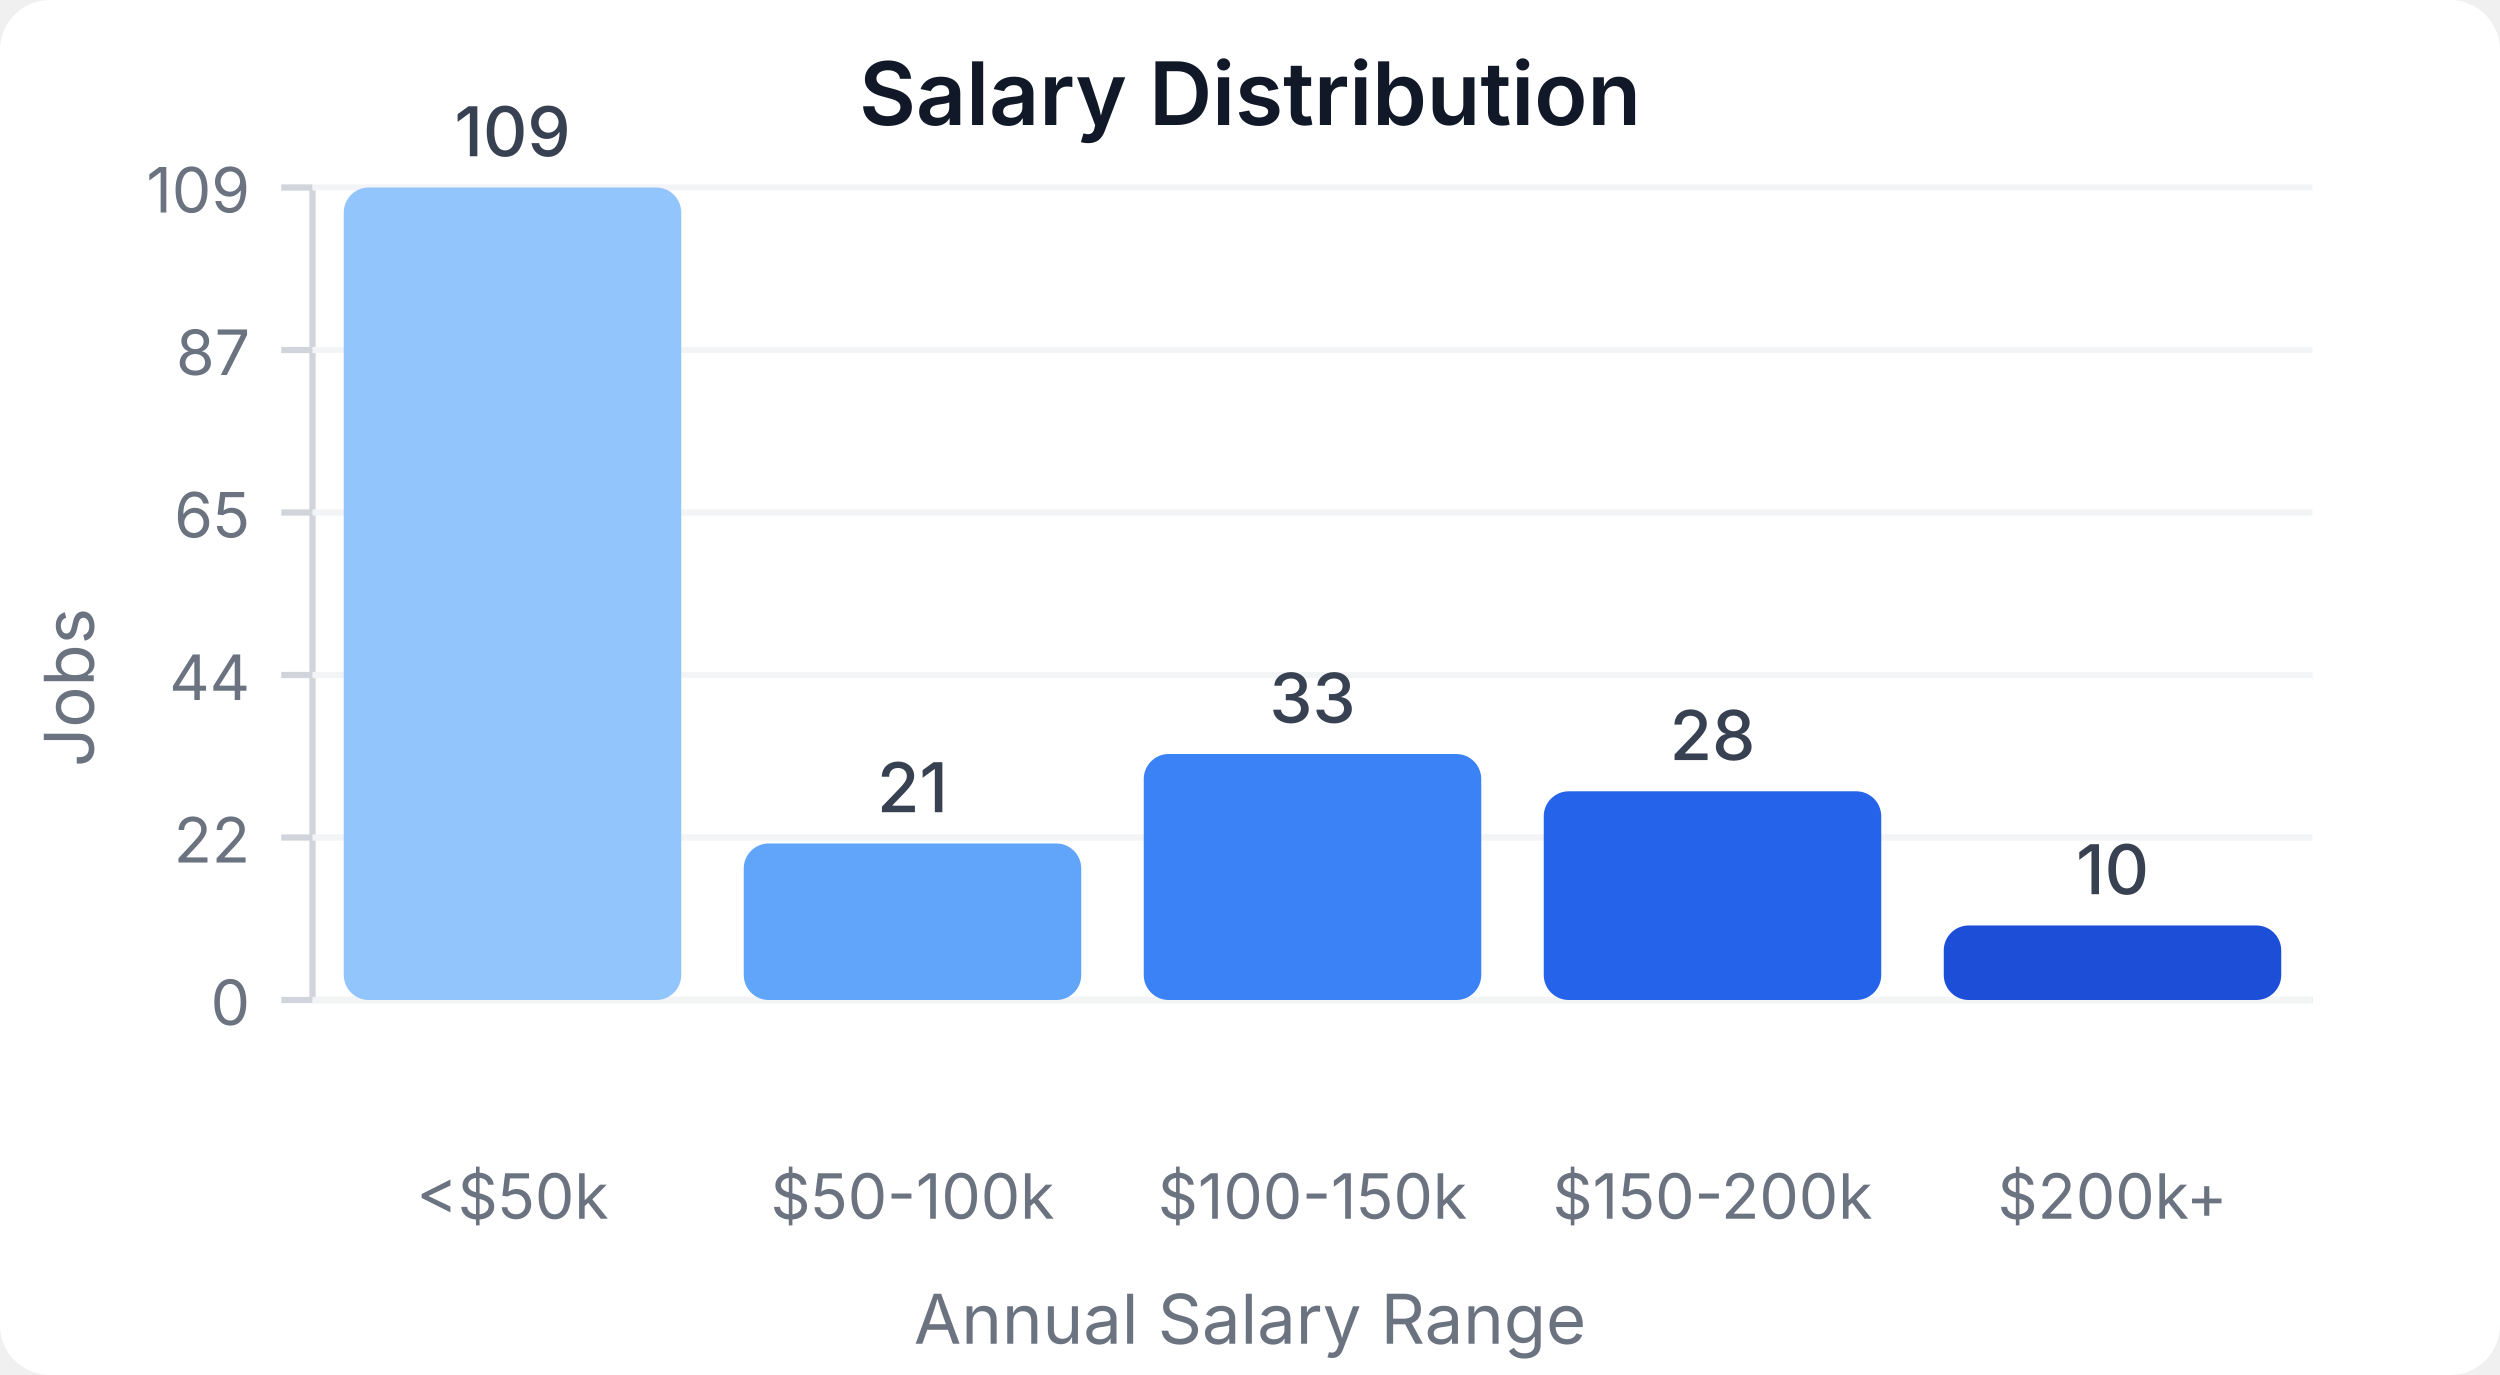
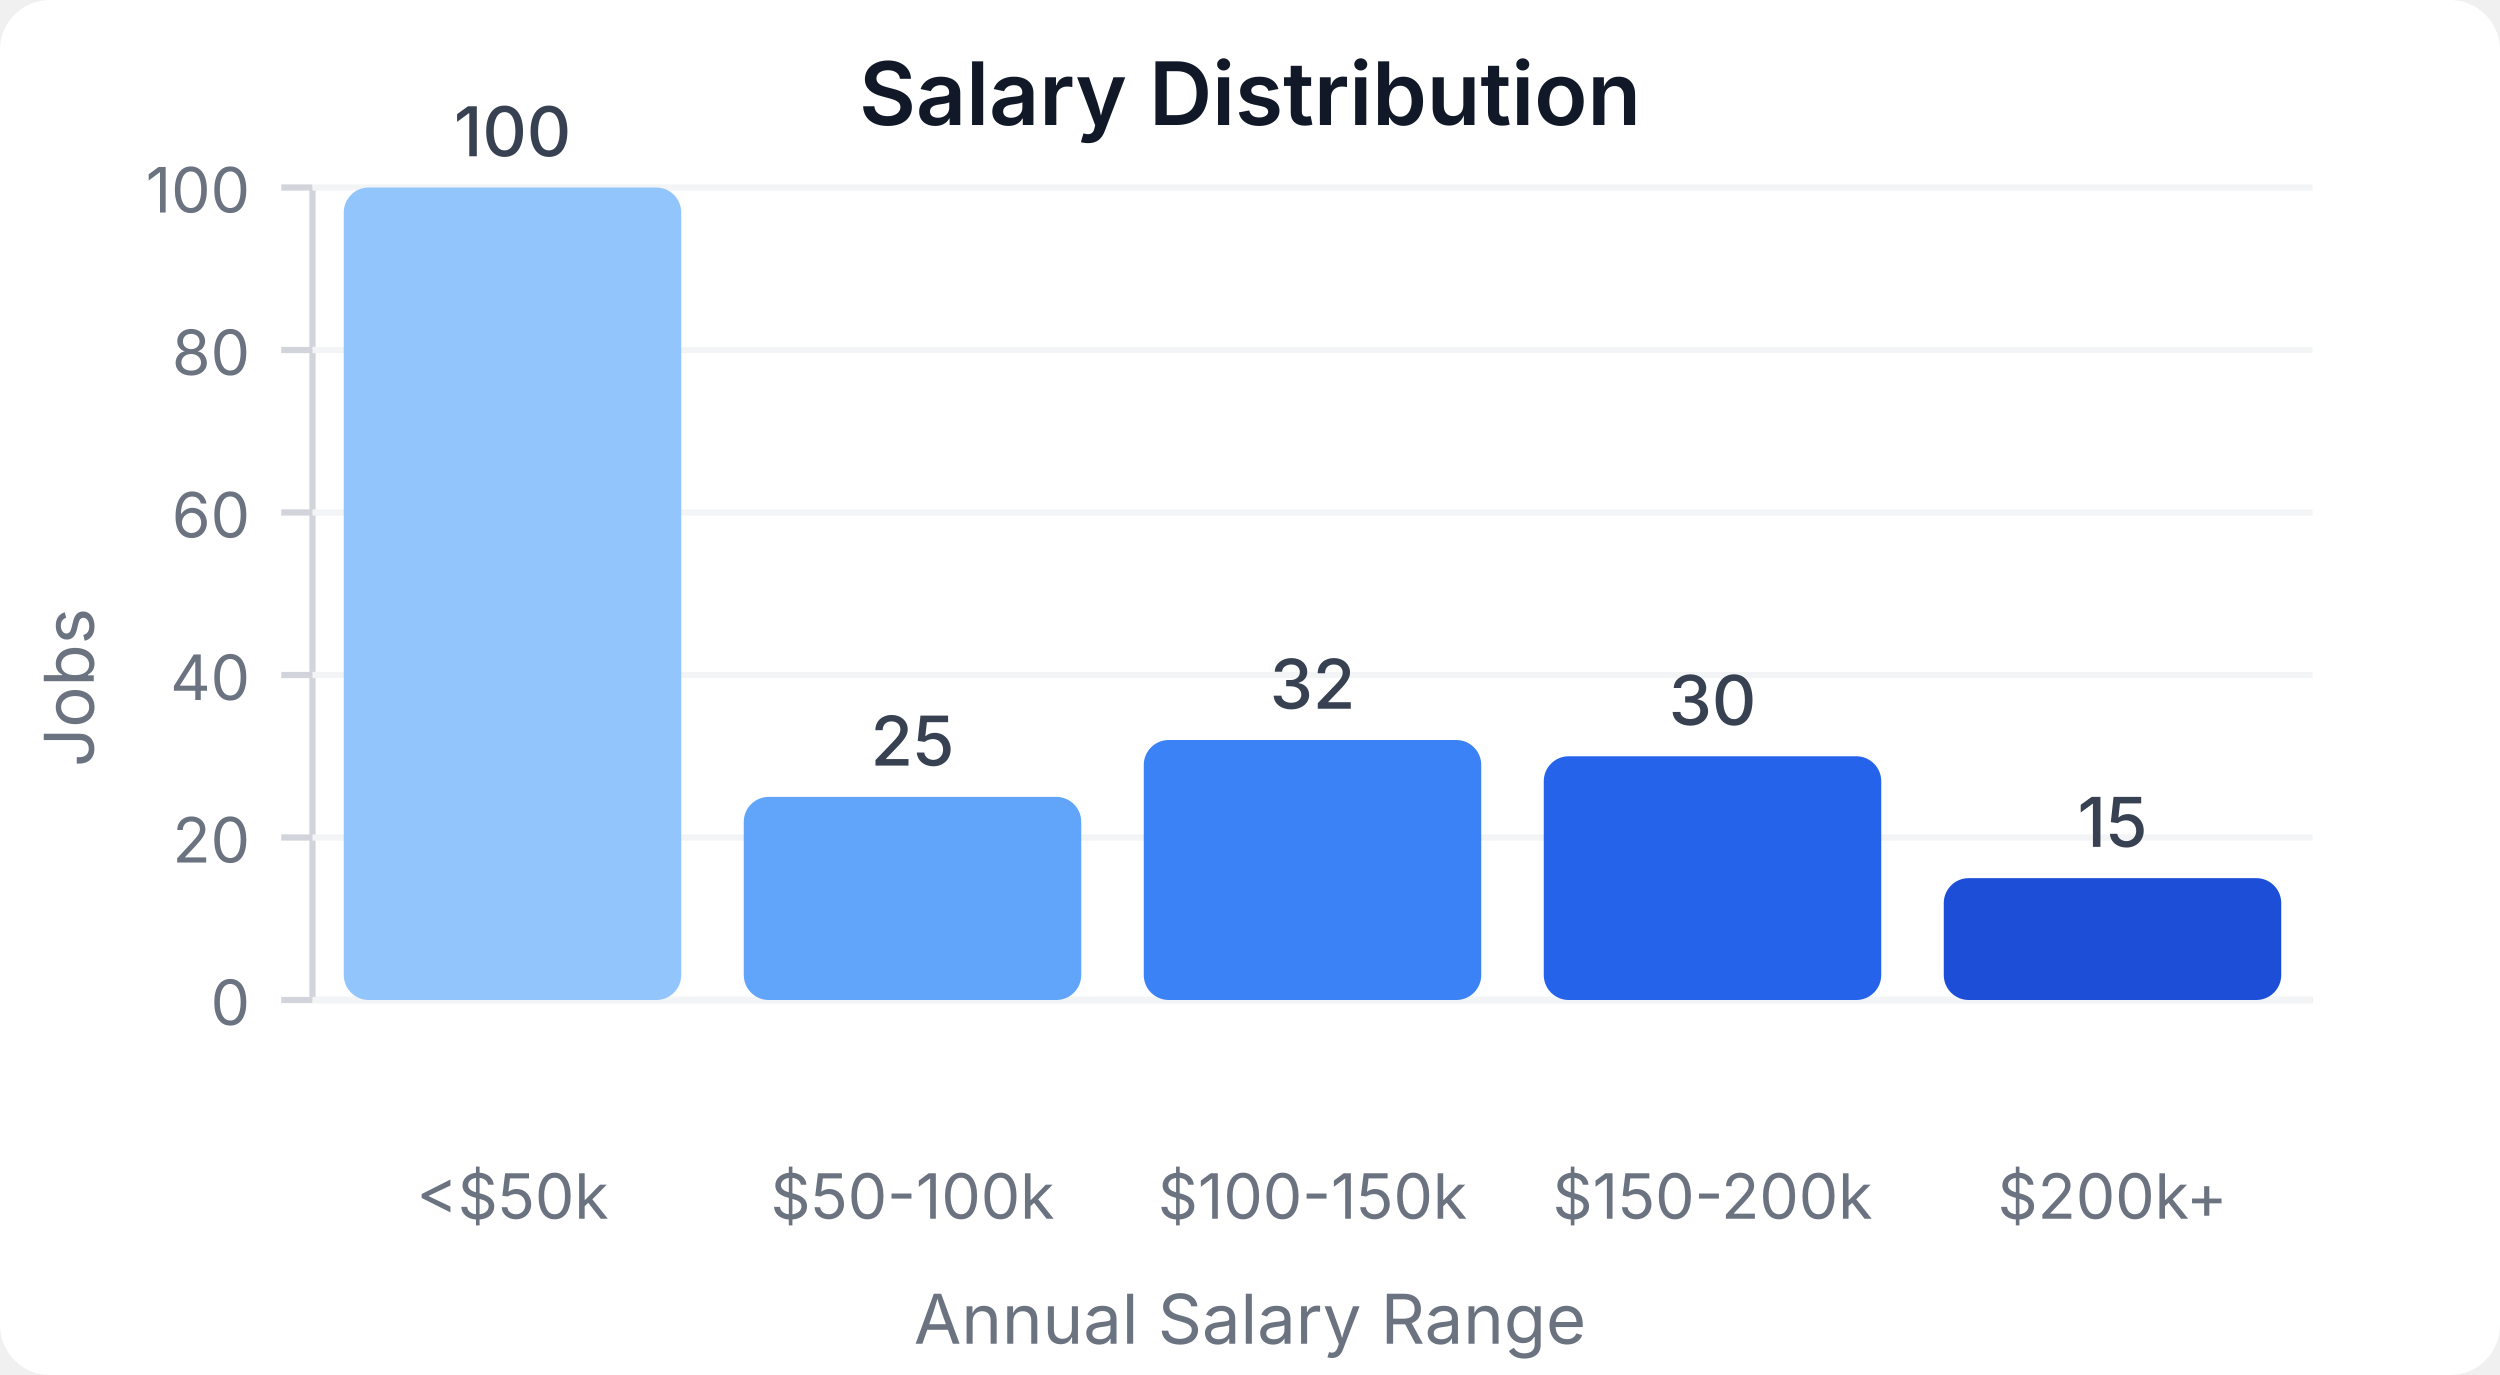
<svg xmlns="http://www.w3.org/2000/svg" width="400" height="220" viewBox="0 0 400 220">
  <style>
    text { font-family: system-ui, -apple-system, sans-serif; }
  </style>
  <rect width="400" height="220" fill="#ffffff" rx="8" />
  <text x="200" y="20" text-anchor="middle" font-size="14" font-weight="600" fill="#111827">Salary Distribution</text>
  <line x1="50" y1="30" x2="50" y2="160" stroke="#d1d5db" stroke-width="1" />
  <line x1="50" y1="160" x2="370" y2="160" stroke="#d1d5db" stroke-width="1" />
  <line x1="45" y1="160" x2="50" y2="160" stroke="#d1d5db" stroke-width="1" />
  <text x="40" y="164" text-anchor="end" font-size="10" fill="#6b7280">0</text>
  <line x1="50" y1="160" x2="370" y2="160" stroke="#f3f4f6" stroke-width="1" />
  <line x1="45" y1="134" x2="50" y2="134" stroke="#d1d5db" stroke-width="1" />
-   <text x="40" y="138" text-anchor="end" font-size="10" fill="#6b7280">22</text>
+   <text x="40" y="138" text-anchor="end" font-size="10" fill="#6b7280">20</text>
  <line x1="50" y1="134" x2="370" y2="134" stroke="#f3f4f6" stroke-width="1" />
  <line x1="45" y1="108" x2="50" y2="108" stroke="#d1d5db" stroke-width="1" />
-   <text x="40" y="112" text-anchor="end" font-size="10" fill="#6b7280">44</text>
+   <text x="40" y="112" text-anchor="end" font-size="10" fill="#6b7280">40</text>
  <line x1="50" y1="108" x2="370" y2="108" stroke="#f3f4f6" stroke-width="1" />
  <line x1="45" y1="82" x2="50" y2="82" stroke="#d1d5db" stroke-width="1" />
-   <text x="40" y="86" text-anchor="end" font-size="10" fill="#6b7280">65</text>
+   <text x="40" y="86" text-anchor="end" font-size="10" fill="#6b7280">60</text>
  <line x1="50" y1="82" x2="370" y2="82" stroke="#f3f4f6" stroke-width="1" />
  <line x1="45" y1="56" x2="50" y2="56" stroke="#d1d5db" stroke-width="1" />
-   <text x="40" y="60" text-anchor="end" font-size="10" fill="#6b7280">87</text>
+   <text x="40" y="60" text-anchor="end" font-size="10" fill="#6b7280">80</text>
  <line x1="50" y1="56" x2="370" y2="56" stroke="#f3f4f6" stroke-width="1" />
  <line x1="45" y1="30" x2="50" y2="30" stroke="#d1d5db" stroke-width="1" />
-   <text x="40" y="34" text-anchor="end" font-size="10" fill="#6b7280">109</text>
+   <text x="40" y="34" text-anchor="end" font-size="10" fill="#6b7280">100</text>
  <line x1="50" y1="30" x2="370" y2="30" stroke="#f3f4f6" stroke-width="1" />
  <rect x="55" y="30" width="54" height="130" fill="#93c5fd" rx="4" />
-   <text x="82" y="25" text-anchor="middle" font-size="11" fill="#374151" font-weight="500">109</text>
+   <text x="82" y="25" text-anchor="middle" font-size="11" fill="#374151" font-weight="500">100</text>
  <text x="82" y="195" text-anchor="middle" font-size="10" fill="#6b7280">&lt;$50k</text>
-   <rect x="119" y="134.954" width="54" height="25.046" fill="#60a5fa" rx="4" />
-   <text x="146" y="129.954" text-anchor="middle" font-size="11" fill="#374151" font-weight="500">21</text>
+   <rect x="119" y="127.5" width="54" height="32.5" fill="#60a5fa" rx="4" />
+   <text x="146" y="122.5" text-anchor="middle" font-size="11" fill="#374151" font-weight="500">25</text>
  <text x="146" y="195" text-anchor="middle" font-size="10" fill="#6b7280">$50-100k</text>
-   <rect x="183" y="120.642" width="54" height="39.358" fill="#3b82f6" rx="4" />
-   <text x="210" y="115.642" text-anchor="middle" font-size="11" fill="#374151" font-weight="500">33</text>
+   <rect x="183" y="118.4" width="54" height="41.6" fill="#3b82f6" rx="4" />
+   <text x="210" y="113.4" text-anchor="middle" font-size="11" fill="#374151" font-weight="500">32</text>
  <text x="210" y="195" text-anchor="middle" font-size="10" fill="#6b7280">$100-150k</text>
-   <rect x="247" y="126.606" width="54" height="33.394" fill="#2563eb" rx="4" />
-   <text x="274" y="121.606" text-anchor="middle" font-size="11" fill="#374151" font-weight="500">28</text>
+   <rect x="247" y="121" width="54" height="39" fill="#2563eb" rx="4" />
+   <text x="274" y="116" text-anchor="middle" font-size="11" fill="#374151" font-weight="500">30</text>
  <text x="274" y="195" text-anchor="middle" font-size="10" fill="#6b7280">$150-200k</text>
-   <rect x="311" y="148.073" width="54" height="11.927" fill="#1d4ed8" rx="4" />
-   <text x="338" y="143.073" text-anchor="middle" font-size="11" fill="#374151" font-weight="500">10</text>
+   <rect x="311" y="140.5" width="54" height="19.5" fill="#1d4ed8" rx="4" />
+   <text x="338" y="135.5" text-anchor="middle" font-size="11" fill="#374151" font-weight="500">15</text>
  <text x="338" y="195" text-anchor="middle" font-size="10" fill="#6b7280">$200k+</text>
  <text x="15" y="110" text-anchor="middle" font-size="11" fill="#6b7280" transform="rotate(-90, 15, 110)">Jobs</text>
  <text x="200" y="215" text-anchor="middle" font-size="11" fill="#6b7280">Annual Salary Range</text>
</svg>
